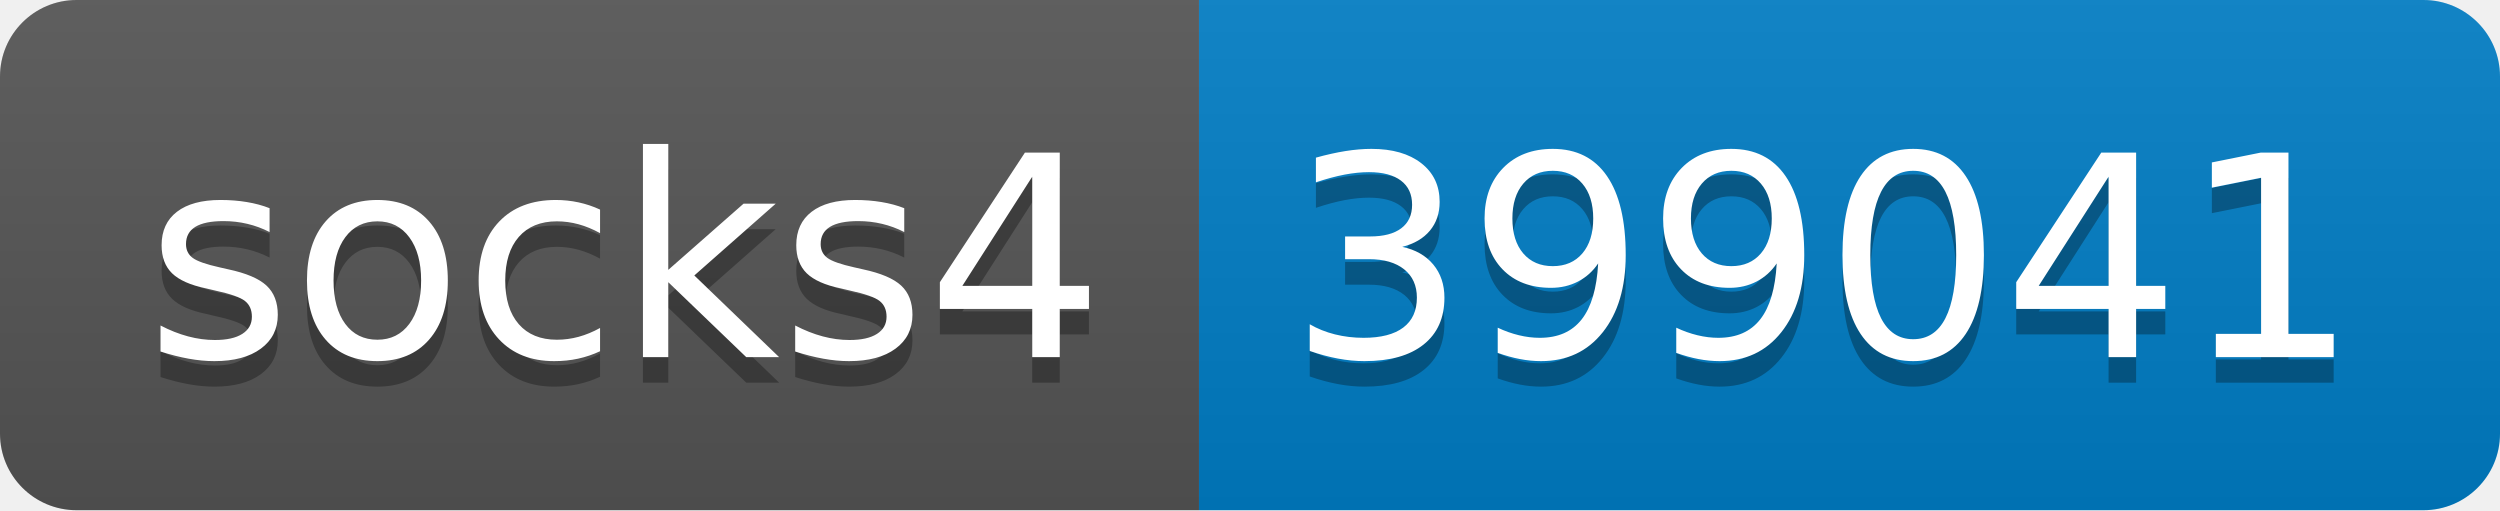
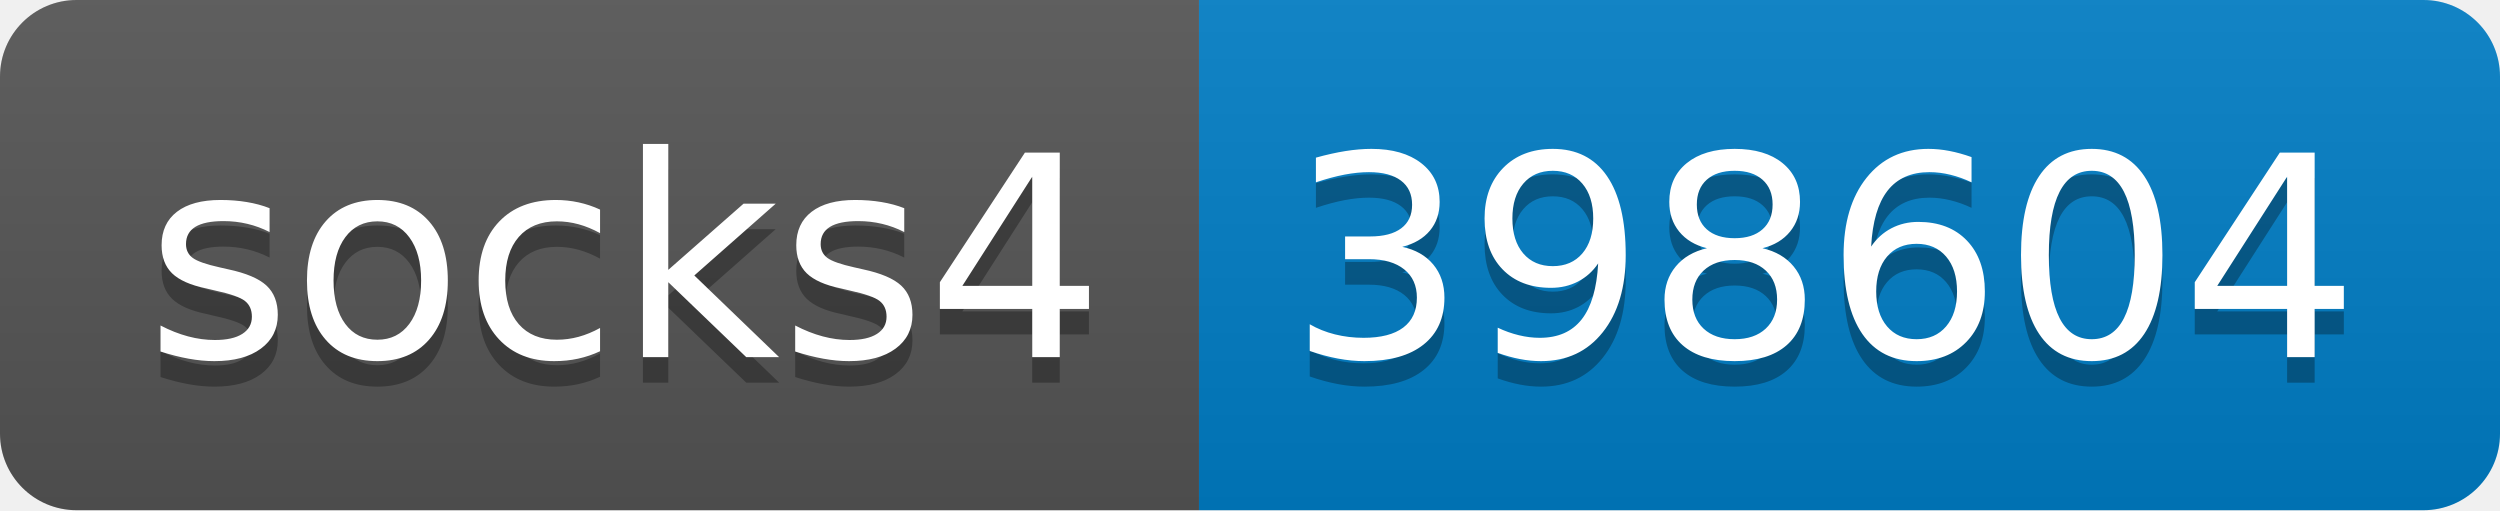
- <svg xmlns="http://www.w3.org/2000/svg" width="98" height="20" role="img" aria-label="socks4: 399041">
+ <svg xmlns="http://www.w3.org/2000/svg" width="98" height="20" role="img" aria-label="socks4: 398604">
  <linearGradient id="s" x2="0" y2="100%">
    <stop offset="0" stop-color="#bbb" stop-opacity=".1" />
    <stop offset="1" stop-opacity=".1" />
  </linearGradient>
  <clipPath id="r">
    <rect width="98" height="20" rx="3" fill="#fff" />
  </clipPath>
  <g clip-path="url(#r)">
    <rect width="47" height="20" fill="#555" />
    <rect x="47" width="51" height="20" fill="#007ec6" />
    <rect width="98" height="20" fill="url(#s)" />
  </g>
  <g fill="#fff" text-anchor="middle" font-family="Verdana,Geneva,DejaVu Sans,sans-serif" text-rendering="geometricPrecision" font-size="110">
    <text aria-hidden="true" x="245" y="150" fill="#010101" fill-opacity=".3" transform="scale(.1)" textLength="370">socks4</text>
    <text x="245" y="140" transform="scale(.1)" fill="#fff" textLength="370">socks4</text>
-     <text aria-hidden="true" x="715" y="150" fill="#010101" fill-opacity=".3" transform="scale(.1)" textLength="410">399041</text>
-     <text x="715" y="140" transform="scale(.1)" fill="#fff" textLength="410">399041</text>
+     <text aria-hidden="true" x="715" y="150" fill="#010101" fill-opacity=".3" transform="scale(.1)" textLength="410">398604</text>
+     <text x="715" y="140" transform="scale(.1)" fill="#fff" textLength="410">398604</text>
  </g>
</svg>
